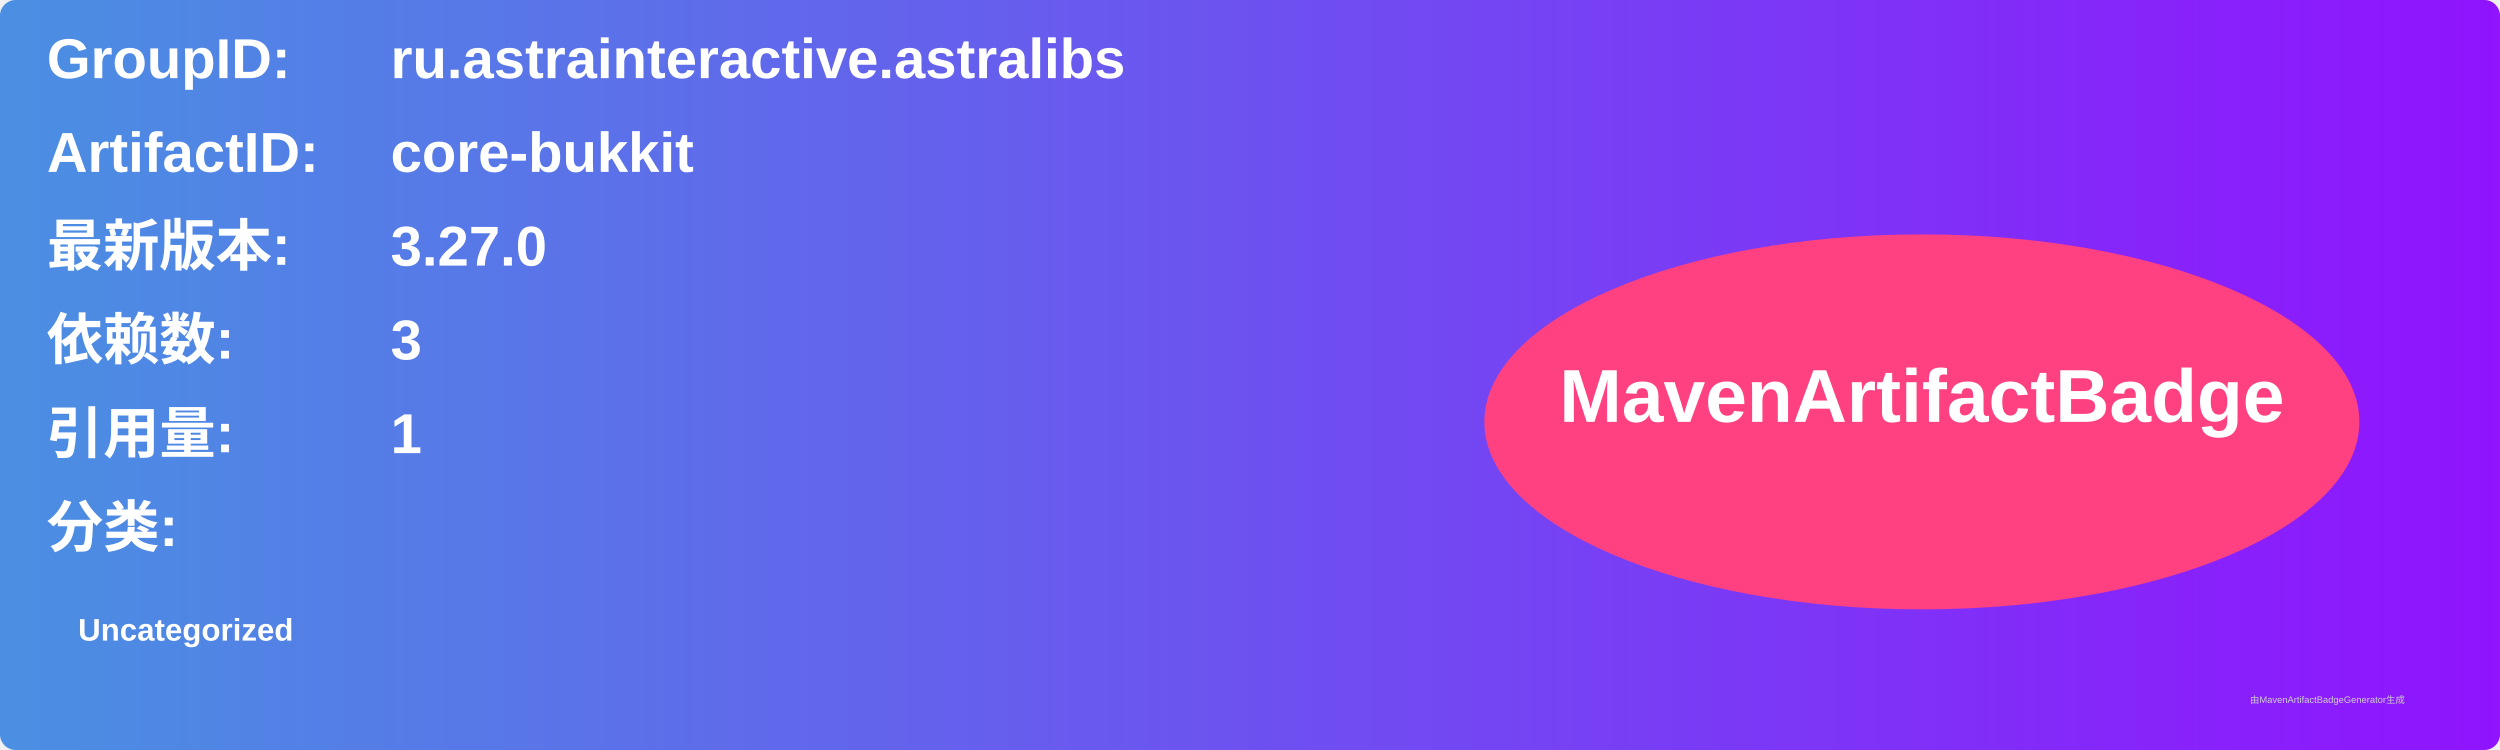
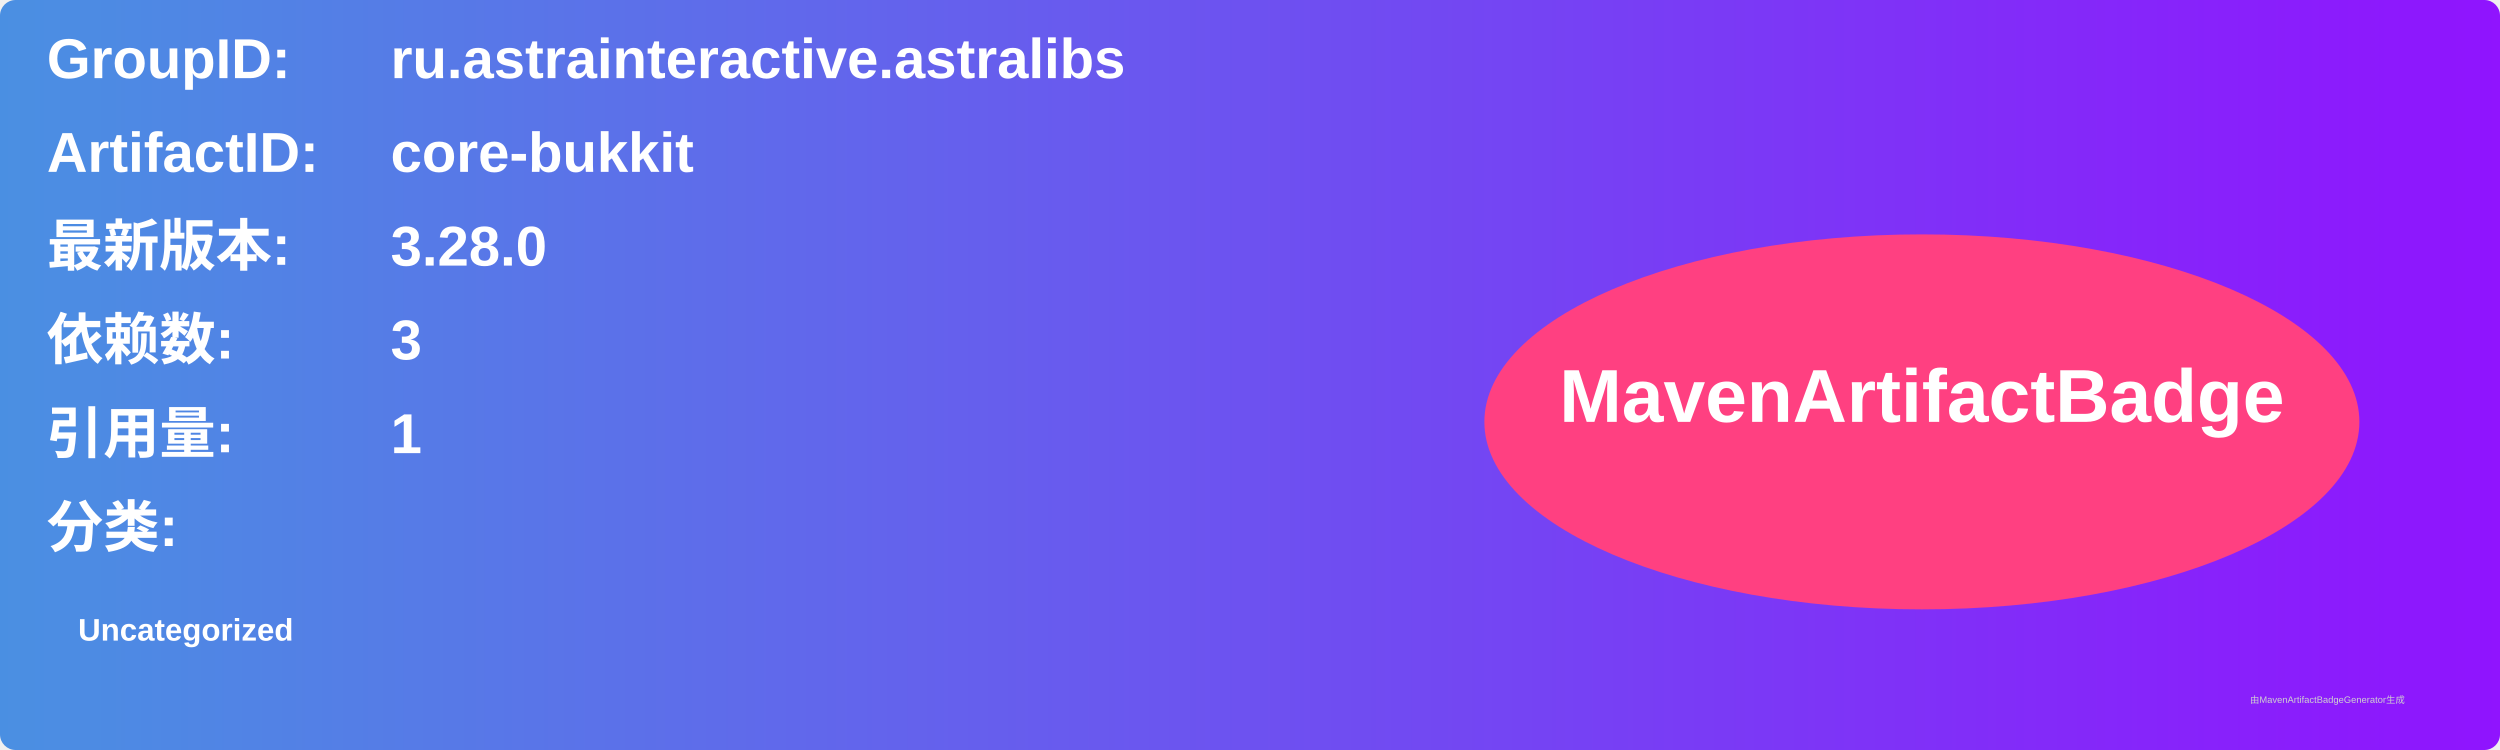
<svg xmlns="http://www.w3.org/2000/svg" width="800" height="240" viewBox="0 0 800 240">
  <linearGradient id="grad" x1="0%" y1="0%" x2="100%" y2="0%">
    <stop offset="0%" stop-color="#4a90e2" />
    <stop offset="100%" stop-color="#9013fe" />
  </linearGradient>
  <rect width="100%" height="100%" rx="5" ry="5" fill="url(#grad)" />
  <g transform="translate(15, 15)">
    <text x="0" y="10" font-family="Arial" font-size="18" fill="white" font-weight="bold" width="260">GroupID:</text>
    <text x="110" y="10" font-family="Arial" font-size="18" fill="white" font-weight="bold" width="460">ru.astrainteractive.astralibs</text>
    <text x="0" y="40" font-family="Arial" font-size="18" fill="white" font-weight="bold" width="260">ArtifactID:</text>
    <text x="110" y="40" font-family="Arial" font-size="18" fill="white" font-weight="bold" width="460">core-bukkit</text>
    <text x="0" y="70" font-family="Arial" font-size="18" fill="white" font-weight="bold">最新版本:</text>
    <text x="110" y="70" font-family="Arial" font-size="18" fill="white" font-weight="bold">
-       <tspan font-weight="bold">3.27.0</tspan>
+       <tspan font-weight="bold">3.28.0</tspan>
    </text>
    <text x="0" y="100" font-family="Arial" font-size="18" fill="white" font-weight="bold">依赖数: </text>
    <text x="110" y="100" font-family="Arial" font-size="18" fill="white">
      <tspan font-weight="bold">3</tspan>
    </text>
    <text x="0" y="130" font-family="Arial" font-size="18" fill="white" font-weight="bold">引用量: </text>
    <text x="110" y="130" font-family="Arial" font-size="18" fill="white">
      <tspan font-weight="bold">1</tspan>
    </text>
    <text x="0" y="160" font-family="Arial" font-size="18" fill="white" font-weight="bold">分类:</text>
    <text x="10" y="190" font-family="Arial" font-size="10" fill="white">
      <tspan font-weight="bold">Uncategorized</tspan>
    </text>
    <ellipse cx="600" cy="120" rx="140" ry="60" fill="#ff4081" />
    <text x="600" y="120" text-anchor="middle" font-family="Arial" font-size="24" fill="white" font-weight="bold">MavenArtifactBadge</text>
  </g>
  <text x="720" y="225" font-family="Arial" font-size="3" fill="#d0d0d0">由MavenArtifactBadgeGenerator生成</text>
</svg>
